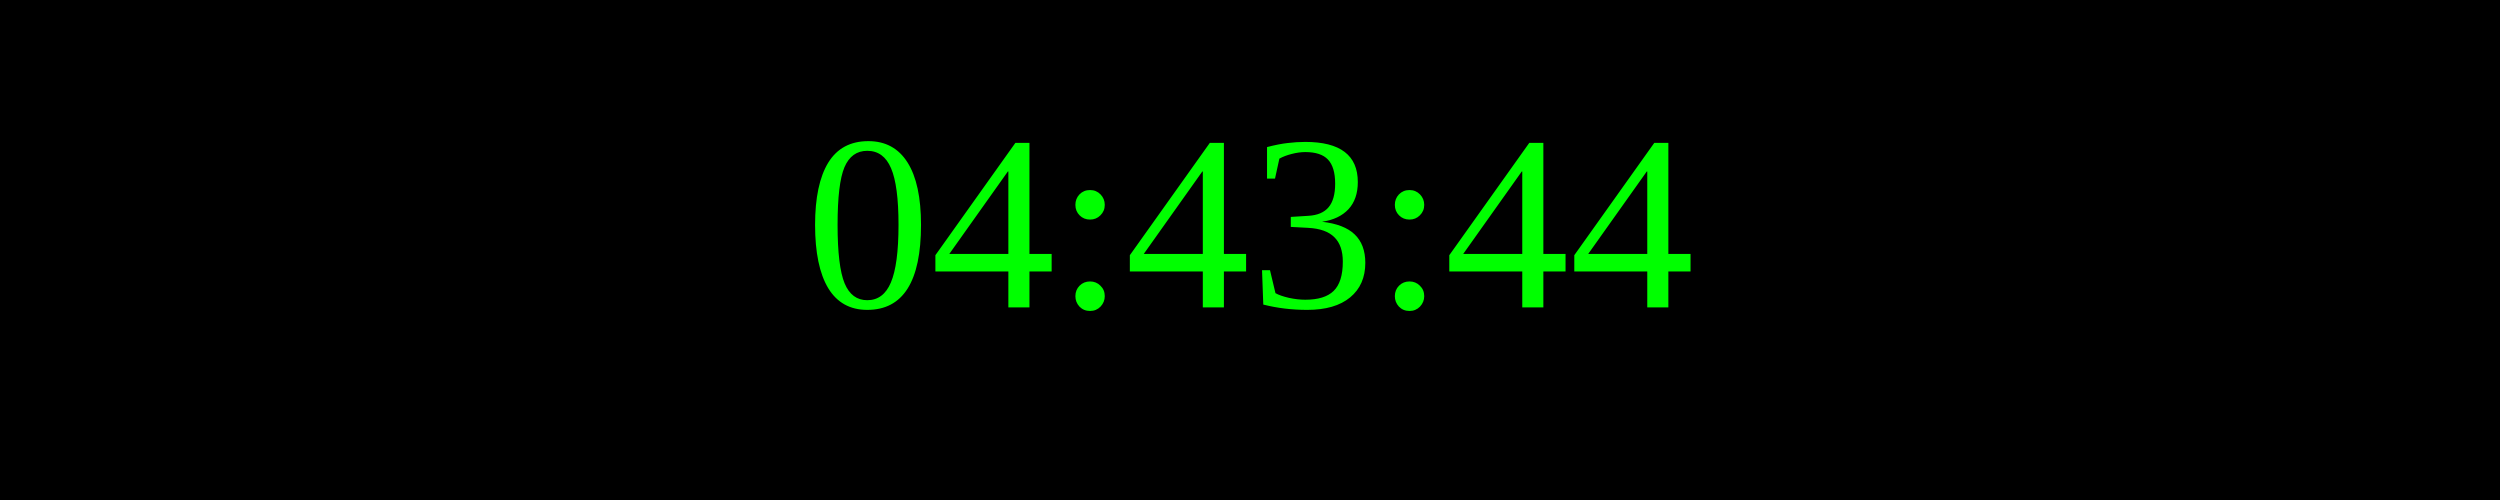
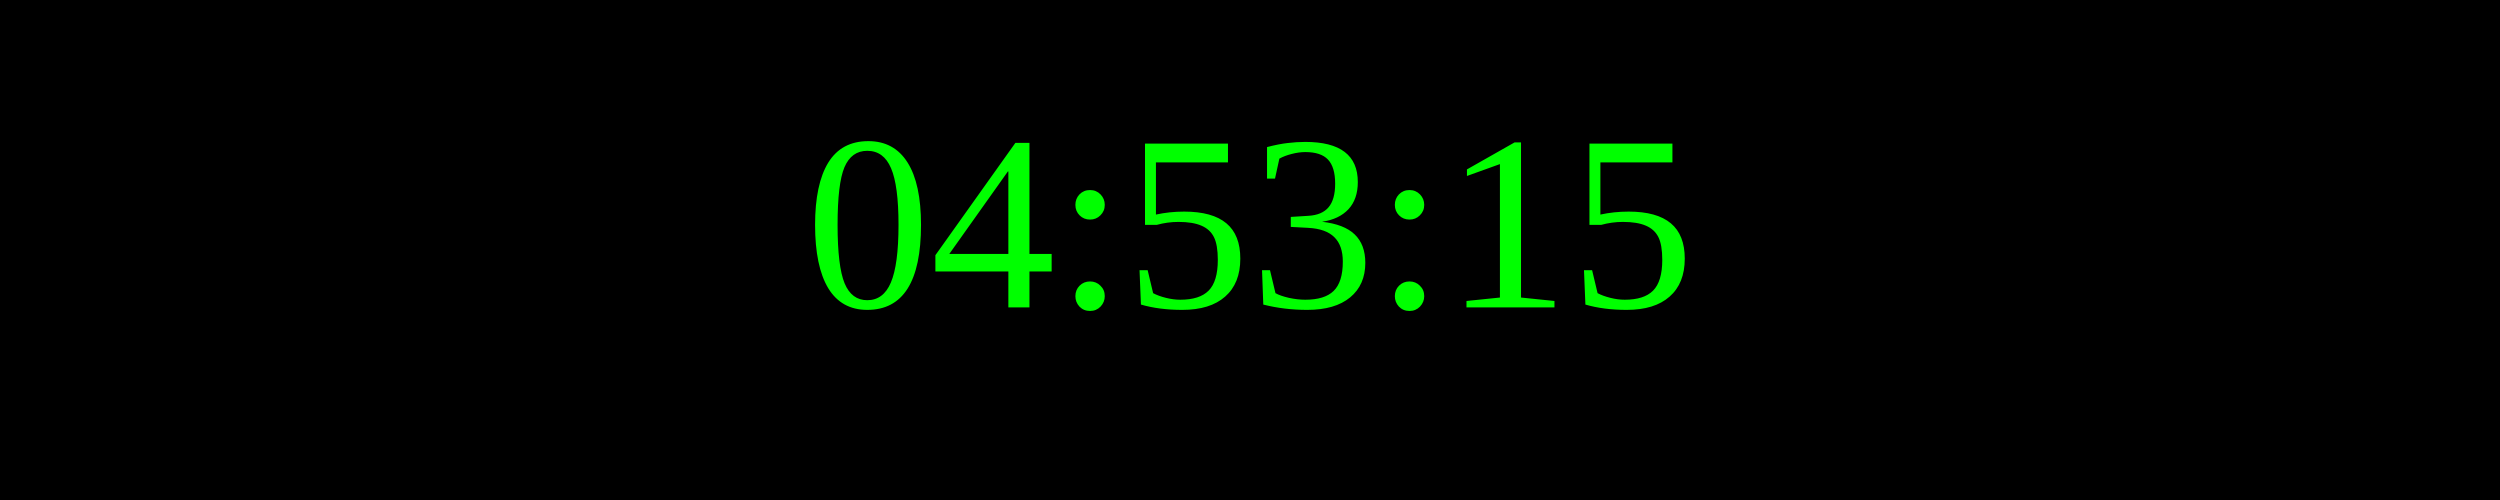
<svg xmlns="http://www.w3.org/2000/svg" width="250" height="50">
  <rect width="100%" height="100%" fill="black" />
  <text x="50%" y="50%" font-size="25" fill="lime" text-anchor="middle" dominant-baseline="middle">
- 04:43:44
+ 04:53:15
</text>
</svg>
